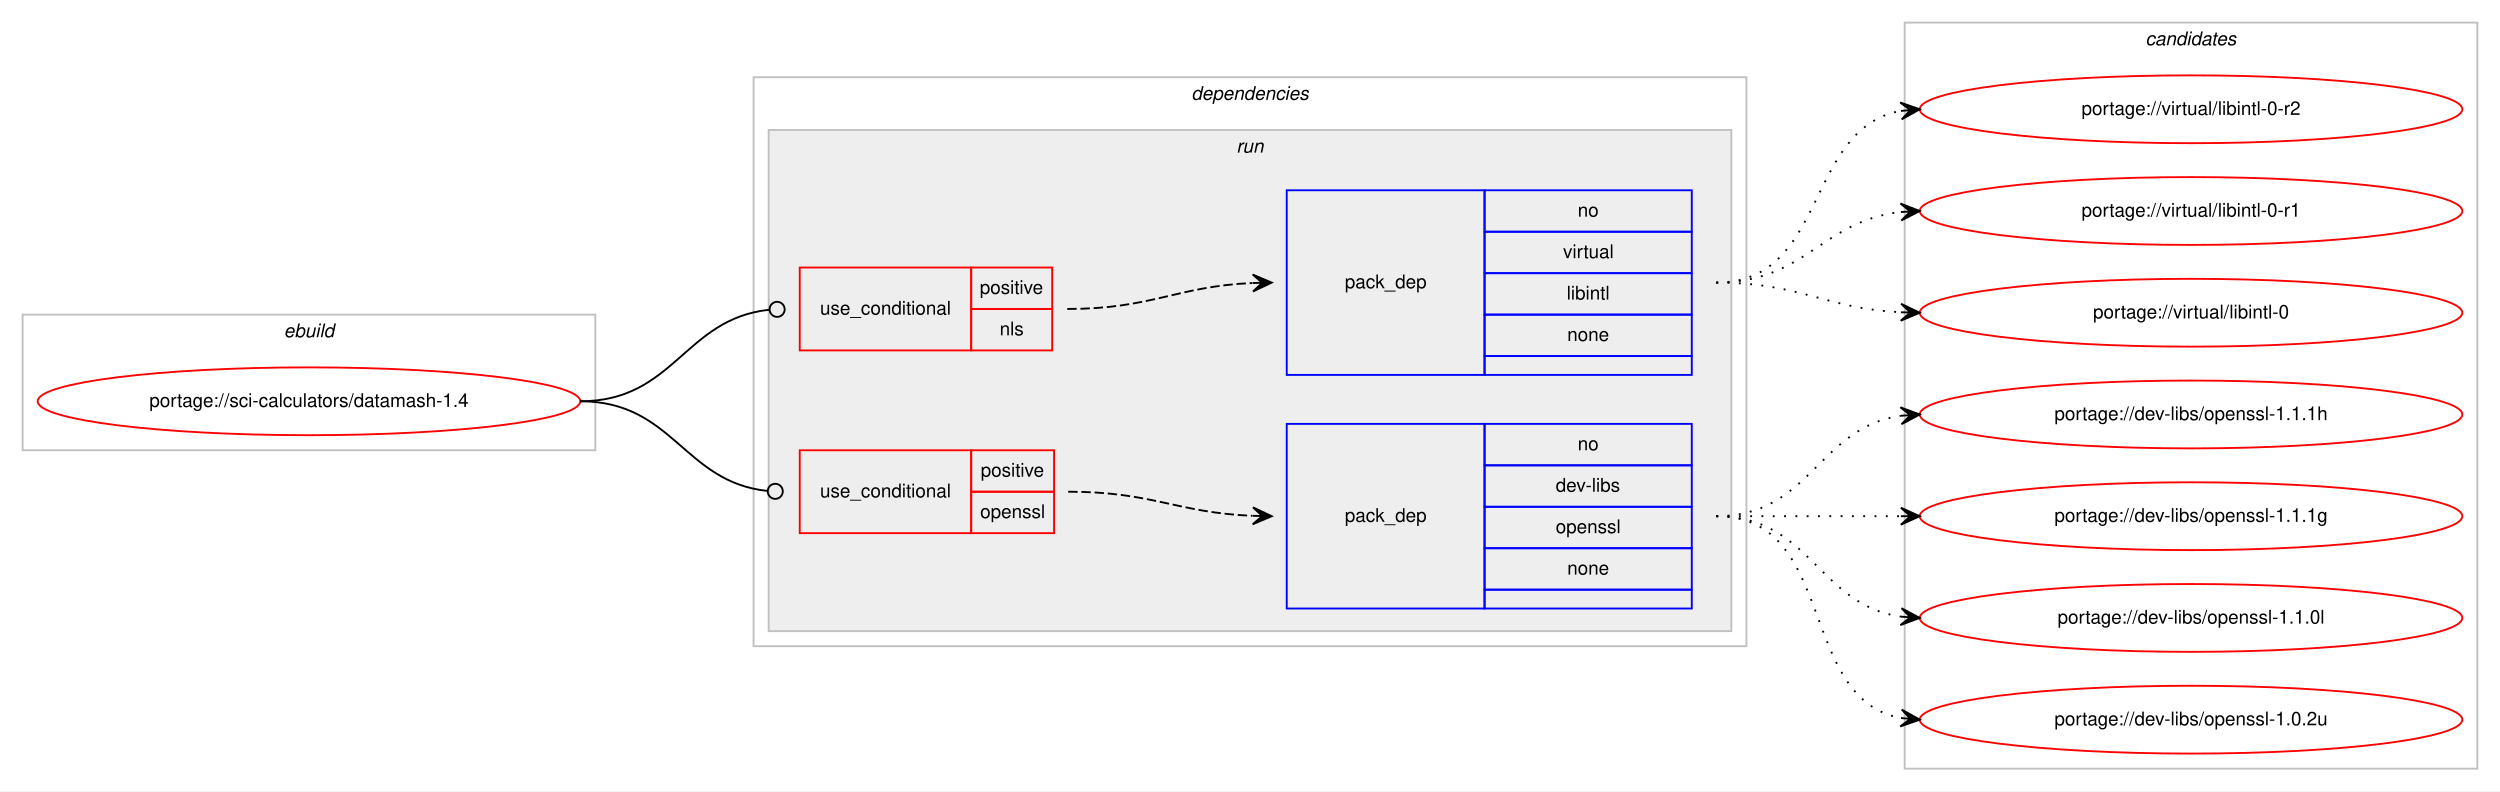
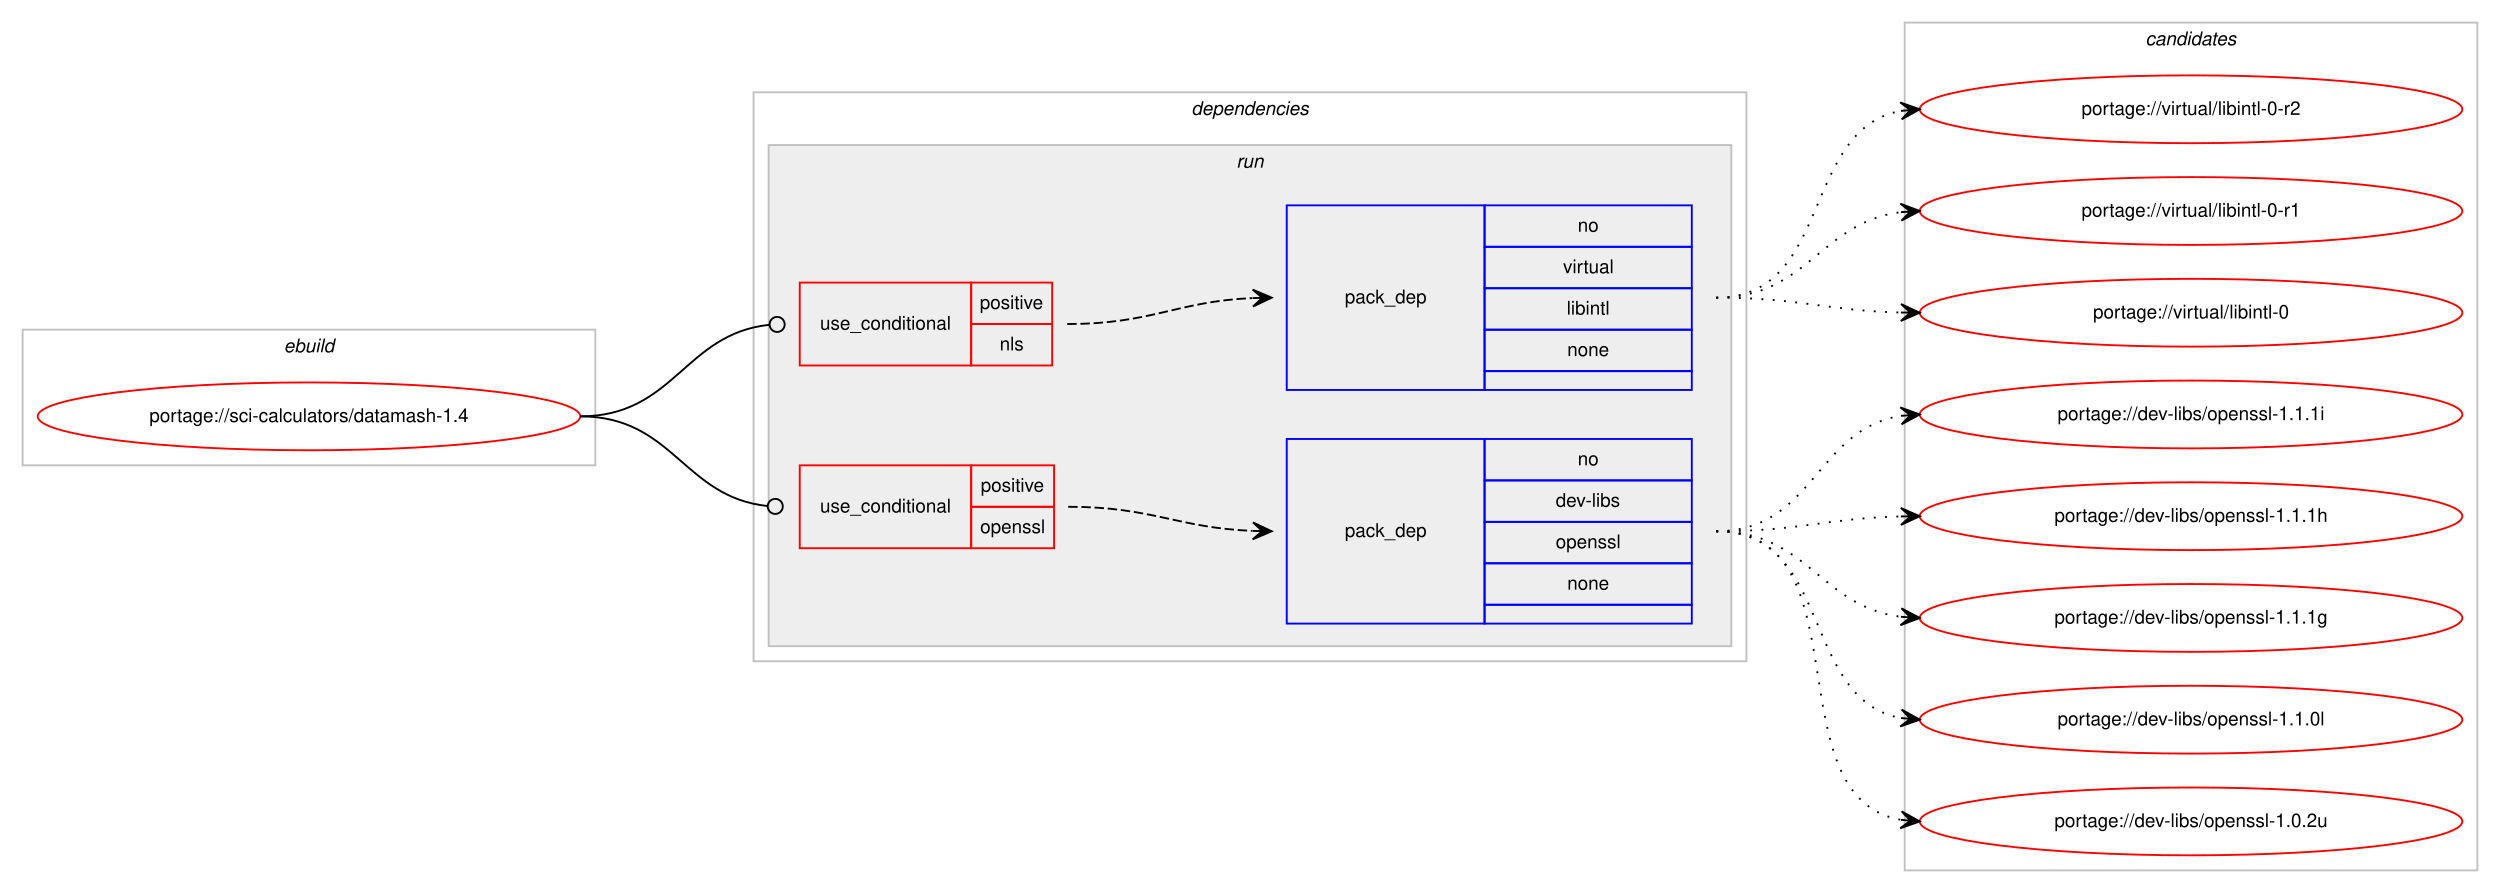
- <svg xmlns="http://www.w3.org/2000/svg" xmlns:xlink="http://www.w3.org/1999/xlink" width="1327pt" height="420pt" viewBox="0.00 0.00 1327.00 420.00">
-   <g id="graph0" class="graph" transform="scale(1 1) rotate(0) translate(4 416)">
-     <polygon fill="#ffffff" stroke="transparent" points="-4,4 -4,-416 1323,-416 1323,4 -4,4" />
+ <svg xmlns="http://www.w3.org/2000/svg" xmlns:xlink="http://www.w3.org/1999/xlink" width="1327pt" height="474pt" viewBox="0.00 0.00 1327.00 474.00">
+   <g id="graph0" class="graph" transform="scale(1 1) rotate(0) translate(4 470)">
+     <polygon fill="#ffffff" stroke="transparent" points="-4,4 -4,-470 1323,-470 1323,4 -4,4" />
    <g id="clust1" class="cluster">
-       <polygon fill="none" stroke="#c0c0c0" points="8,-177 8,-249 312,-249 312,-177 8,-177" />
-       <text text-anchor="start" x="146.663" y="-237" font-family="Helvetica,sans-Serif" font-style="italic" font-size="10.00" fill="#000000">ebuild</text>
+       <polygon fill="none" stroke="#c0c0c0" points="8,-223 8,-295 312,-295 312,-223 8,-223" />
+       <text text-anchor="start" x="146.663" y="-283" font-family="Helvetica,sans-Serif" font-style="italic" font-size="10.00" fill="#000000">ebuild</text>
    </g>
    <g id="clust2" class="cluster">
-       <polygon fill="none" stroke="#c0c0c0" points="396,-73 396,-375 923,-375 923,-73 396,-73" />
-       <text text-anchor="start" x="628.375" y="-363" font-family="Helvetica,sans-Serif" font-style="italic" font-size="10.00" fill="#000000">dependencies</text>
+       <polygon fill="none" stroke="#c0c0c0" points="396,-119 396,-421 923,-421 923,-119 396,-119" />
+       <text text-anchor="start" x="628.375" y="-409" font-family="Helvetica,sans-Serif" font-style="italic" font-size="10.00" fill="#000000">dependencies</text>
    </g>
    <g id="clust5" class="cluster">
-       <polygon fill="#eeeeee" stroke="#c0c0c0" points="404,-81 404,-347 915,-347 915,-81 404,-81" />
-       <text text-anchor="start" x="652.277" y="-335" font-family="Helvetica,sans-Serif" font-style="italic" font-size="10.00" fill="#000000">run</text>
+       <polygon fill="#eeeeee" stroke="#c0c0c0" points="404,-127 404,-393 915,-393 915,-127 404,-127" />
+       <text text-anchor="start" x="652.277" y="-381" font-family="Helvetica,sans-Serif" font-style="italic" font-size="10.00" fill="#000000">run</text>
    </g>
    <g id="clust10" class="cluster">
-       <polygon fill="none" stroke="#c0c0c0" points="1007,-8 1007,-404 1311,-404 1311,-8 1007,-8" />
-       <text text-anchor="start" x="1134.824" y="-392" font-family="Helvetica,sans-Serif" font-style="italic" font-size="10.00" fill="#000000">candidates</text>
+       <polygon fill="none" stroke="#c0c0c0" points="1007,-8 1007,-458 1311,-458 1311,-8 1007,-8" />
+       <text text-anchor="start" x="1134.824" y="-446" font-family="Helvetica,sans-Serif" font-style="italic" font-size="10.00" fill="#000000">candidates</text>
    </g>
    <g id="node1" class="node">
      <g id="a_node1">
        <a xlink:href="../sci-calculators/datamash-1.4.svg" xlink:title="portage://sci-calculators/datamash-1.4">
-           <ellipse fill="none" stroke="#ff0000" cx="160" cy="-203" rx="144" ry="18" />
-           <text text-anchor="middle" x="160" y="-200" font-family="Helvetica,sans-Serif" font-size="10.00" fill="#000000">portage://sci-calculators/datamash-1.4</text>
+           <ellipse fill="none" stroke="#ff0000" cx="160" cy="-249" rx="144" ry="18" />
+           <text text-anchor="middle" x="160" y="-246" font-family="Helvetica,sans-Serif" font-size="10.00" fill="#000000">portage://sci-calculators/datamash-1.4</text>
        </a>
      </g>
    </g>
    <g id="node2" class="node">
-       <polygon fill="none" stroke="#ff0000" points="420.5,-230 420.5,-274 511.5,-274 511.5,-230 420.5,-230" />
-       <text text-anchor="start" x="431.267" y="-249" font-family="Helvetica,sans-Serif" font-size="10.00" fill="#000000">use_conditional</text>
-       <polygon fill="none" stroke="#ff0000" points="511.5,-252 511.5,-274 554.5,-274 554.5,-252 511.5,-252" />
-       <text text-anchor="start" x="516.053" y="-260" font-family="Helvetica,sans-Serif" font-size="10.00" fill="#000000">positive</text>
-       <polygon fill="none" stroke="#ff0000" points="511.5,-230 511.5,-252 554.5,-252 554.5,-230 511.5,-230" />
-       <text text-anchor="start" x="526.611" y="-238" font-family="Helvetica,sans-Serif" font-size="10.00" fill="#000000">nls</text>
+       <polygon fill="none" stroke="#ff0000" points="420.5,-276 420.5,-320 511.5,-320 511.5,-276 420.5,-276" />
+       <text text-anchor="start" x="431.267" y="-295" font-family="Helvetica,sans-Serif" font-size="10.00" fill="#000000">use_conditional</text>
+       <polygon fill="none" stroke="#ff0000" points="511.5,-298 511.5,-320 554.5,-320 554.5,-298 511.5,-298" />
+       <text text-anchor="start" x="516.053" y="-306" font-family="Helvetica,sans-Serif" font-size="10.00" fill="#000000">positive</text>
+       <polygon fill="none" stroke="#ff0000" points="511.5,-276 511.5,-298 554.5,-298 554.5,-276 511.5,-276" />
+       <text text-anchor="start" x="526.611" y="-284" font-family="Helvetica,sans-Serif" font-size="10.00" fill="#000000">nls</text>
    </g>
    <g id="edge2" class="edge">
-       <path fill="none" stroke="#000000" d="M304,-203C354.018,-203 359.145,-246.787 404.253,-251.576" />
-       <ellipse fill="none" stroke="#000000" cx="408.505" cy="-251.795" rx="4" ry="4" />
+       <path fill="none" stroke="#000000" d="M304,-249C354.018,-249 359.145,-292.787 404.253,-297.576" />
+       <ellipse fill="none" stroke="#000000" cx="408.505" cy="-297.795" rx="4" ry="4" />
    </g>
    <g id="node4" class="node">
-       <polygon fill="none" stroke="#ff0000" points="420.5,-133 420.5,-177 511.5,-177 511.5,-133 420.5,-133" />
-       <text text-anchor="start" x="431.267" y="-152" font-family="Helvetica,sans-Serif" font-size="10.00" fill="#000000">use_conditional</text>
-       <polygon fill="none" stroke="#ff0000" points="511.5,-155 511.5,-177 555.5,-177 555.5,-155 511.5,-155" />
-       <text text-anchor="start" x="516.553" y="-163" font-family="Helvetica,sans-Serif" font-size="10.00" fill="#000000">positive</text>
-       <polygon fill="none" stroke="#ff0000" points="511.5,-133 511.5,-155 555.5,-155 555.5,-133 511.5,-133" />
-       <text text-anchor="start" x="516.273" y="-141" font-family="Helvetica,sans-Serif" font-size="10.00" fill="#000000">openssl</text>
+       <polygon fill="none" stroke="#ff0000" points="420.5,-179 420.5,-223 511.5,-223 511.5,-179 420.5,-179" />
+       <text text-anchor="start" x="431.267" y="-198" font-family="Helvetica,sans-Serif" font-size="10.00" fill="#000000">use_conditional</text>
+       <polygon fill="none" stroke="#ff0000" points="511.5,-201 511.5,-223 555.5,-223 555.5,-201 511.5,-201" />
+       <text text-anchor="start" x="516.553" y="-209" font-family="Helvetica,sans-Serif" font-size="10.00" fill="#000000">positive</text>
+       <polygon fill="none" stroke="#ff0000" points="511.5,-179 511.5,-201 555.5,-201 555.5,-179 511.5,-179" />
+       <text text-anchor="start" x="516.273" y="-187" font-family="Helvetica,sans-Serif" font-size="10.00" fill="#000000">openssl</text>
    </g>
    <g id="edge4" class="edge">
-       <path fill="none" stroke="#000000" d="M304,-203C353.463,-203 358.716,-160.106 403.343,-155.415" />
-       <ellipse fill="none" stroke="#000000" cx="407.505" cy="-155.203" rx="4" ry="4" />
+       <path fill="none" stroke="#000000" d="M304,-249C353.463,-249 358.716,-206.106 403.343,-201.415" />
+       <ellipse fill="none" stroke="#000000" cx="407.505" cy="-201.203" rx="4" ry="4" />
    </g>
    <g id="node3" class="node">
-       <polygon fill="none" stroke="#0000ff" points="679,-217 679,-315 784,-315 784,-217 679,-217" />
-       <text text-anchor="start" x="709.823" y="-263" font-family="Helvetica,sans-Serif" font-size="10.00" fill="#000000">pack_dep</text>
-       <polygon fill="none" stroke="#0000ff" points="784,-293 784,-315 894,-315 894,-293 784,-293" />
-       <text text-anchor="start" x="833.441" y="-301" font-family="Helvetica,sans-Serif" font-size="10.00" fill="#000000">no</text>
-       <polygon fill="none" stroke="#0000ff" points="784,-271 784,-293 894,-293 894,-271 784,-271" />
-       <text text-anchor="start" x="825.668" y="-279" font-family="Helvetica,sans-Serif" font-size="10.00" fill="#000000">virtual</text>
-       <polygon fill="none" stroke="#0000ff" points="784,-249 784,-271 894,-271 894,-249 784,-249" />
-       <text text-anchor="start" x="827.614" y="-257" font-family="Helvetica,sans-Serif" font-size="10.00" fill="#000000">libintl</text>
-       <polygon fill="none" stroke="#0000ff" points="784,-227 784,-249 894,-249 894,-227 784,-227" />
-       <text text-anchor="start" x="827.882" y="-235" font-family="Helvetica,sans-Serif" font-size="10.00" fill="#000000">none</text>
-       <polygon fill="none" stroke="#0000ff" points="784,-217 784,-227 894,-227 894,-217 784,-217" />
+       <polygon fill="none" stroke="#0000ff" points="679,-263 679,-361 784,-361 784,-263 679,-263" />
+       <text text-anchor="start" x="709.823" y="-309" font-family="Helvetica,sans-Serif" font-size="10.00" fill="#000000">pack_dep</text>
+       <polygon fill="none" stroke="#0000ff" points="784,-339 784,-361 894,-361 894,-339 784,-339" />
+       <text text-anchor="start" x="833.441" y="-347" font-family="Helvetica,sans-Serif" font-size="10.00" fill="#000000">no</text>
+       <polygon fill="none" stroke="#0000ff" points="784,-317 784,-339 894,-339 894,-317 784,-317" />
+       <text text-anchor="start" x="825.668" y="-325" font-family="Helvetica,sans-Serif" font-size="10.00" fill="#000000">virtual</text>
+       <polygon fill="none" stroke="#0000ff" points="784,-295 784,-317 894,-317 894,-295 784,-295" />
+       <text text-anchor="start" x="827.614" y="-303" font-family="Helvetica,sans-Serif" font-size="10.00" fill="#000000">libintl</text>
+       <polygon fill="none" stroke="#0000ff" points="784,-273 784,-295 894,-295 894,-273 784,-273" />
+       <text text-anchor="start" x="827.882" y="-281" font-family="Helvetica,sans-Serif" font-size="10.00" fill="#000000">none</text>
+       <polygon fill="none" stroke="#0000ff" points="784,-263 784,-273 894,-273 894,-263 784,-263" />
    </g>
    <g id="edge1" class="edge">
-       <path fill="none" stroke="#000000" stroke-dasharray="5,2" d="M562.5,-252C607.513,-252 620.501,-263.999 660.761,-265.78" />
-       <polygon fill="#000000" stroke="#000000" points="671,-266 660.906,-270.284 666.001,-265.893 661.002,-265.785 661.002,-265.785 661.002,-265.785 666.001,-265.893 661.099,-261.286 671,-266 671,-266" />
+       <path fill="none" stroke="#000000" stroke-dasharray="5,2" d="M562.5,-298C607.513,-298 620.501,-309.999 660.761,-311.78" />
+       <polygon fill="#000000" stroke="#000000" points="671,-312 660.906,-316.284 666.001,-311.893 661.002,-311.785 661.002,-311.785 661.002,-311.785 666.001,-311.893 661.099,-307.286 671,-312 671,-312" />
    </g>
    <g id="node6" class="node">
      <g id="a_node6">
        <a xlink:href="../virtual/libintl-0-r2.svg" xlink:title="portage://virtual/libintl-0-r2">
-           <ellipse fill="none" stroke="#ff0000" cx="1159" cy="-358" rx="144" ry="18" />
-           <text text-anchor="middle" x="1159" y="-355" font-family="Helvetica,sans-Serif" font-size="10.00" fill="#000000">portage://virtual/libintl-0-r2</text>
+           <ellipse fill="none" stroke="#ff0000" cx="1159" cy="-412" rx="144" ry="18" />
+           <text text-anchor="middle" x="1159" y="-409" font-family="Helvetica,sans-Serif" font-size="10.00" fill="#000000">portage://virtual/libintl-0-r2</text>
        </a>
      </g>
    </g>
    <g id="edge5" class="edge">
-       <path fill="none" stroke="#000000" stroke-dasharray="1,5" d="M907,-266C966.36,-266 953.789,-347.535 1004.72,-357.089" />
-       <polygon fill="#000000" stroke="#000000" points="1015,-358 1004.642,-361.6 1010.019,-357.559 1005.039,-357.118 1005.039,-357.118 1005.039,-357.118 1010.019,-357.559 1005.436,-352.635 1015,-358 1015,-358" />
+       <path fill="none" stroke="#000000" stroke-dasharray="1,5" d="M907,-312C968.839,-312 951.817,-401.362 1005.03,-411.135" />
+       <polygon fill="#000000" stroke="#000000" points="1015,-412 1004.649,-415.619 1010.019,-411.568 1005.037,-411.136 1005.037,-411.136 1005.037,-411.136 1010.019,-411.568 1005.426,-406.653 1015,-412 1015,-412" />
    </g>
    <g id="node7" class="node">
      <g id="a_node7">
        <a xlink:href="../virtual/libintl-0-r1.svg" xlink:title="portage://virtual/libintl-0-r1">
-           <ellipse fill="none" stroke="#ff0000" cx="1159" cy="-304" rx="144" ry="18" />
-           <text text-anchor="middle" x="1159" y="-301" font-family="Helvetica,sans-Serif" font-size="10.00" fill="#000000">portage://virtual/libintl-0-r1</text>
+           <ellipse fill="none" stroke="#ff0000" cx="1159" cy="-358" rx="144" ry="18" />
+           <text text-anchor="middle" x="1159" y="-355" font-family="Helvetica,sans-Serif" font-size="10.00" fill="#000000">portage://virtual/libintl-0-r1</text>
        </a>
      </g>
    </g>
    <g id="edge6" class="edge">
-       <path fill="none" stroke="#000000" stroke-dasharray="1,5" d="M907,-266C954.307,-266 963.019,-298.844 1004.898,-303.463" />
-       <polygon fill="#000000" stroke="#000000" points="1015,-304 1004.775,-307.963 1010.007,-303.735 1005.014,-303.469 1005.014,-303.469 1005.014,-303.469 1010.007,-303.735 1005.253,-298.975 1015,-304 1015,-304" />
+       <path fill="none" stroke="#000000" stroke-dasharray="1,5" d="M907,-312C955.606,-312 962.101,-351.926 1004.95,-357.385" />
+       <polygon fill="#000000" stroke="#000000" points="1015,-358 1004.744,-361.88 1010.009,-357.694 1005.019,-357.389 1005.019,-357.389 1005.019,-357.389 1010.009,-357.694 1005.294,-352.897 1015,-358 1015,-358" />
    </g>
    <g id="node8" class="node">
      <g id="a_node8">
        <a xlink:href="../virtual/libintl-0.svg" xlink:title="portage://virtual/libintl-0">
-           <ellipse fill="none" stroke="#ff0000" cx="1159" cy="-250" rx="144" ry="18" />
-           <text text-anchor="middle" x="1159" y="-247" font-family="Helvetica,sans-Serif" font-size="10.00" fill="#000000">portage://virtual/libintl-0</text>
+           <ellipse fill="none" stroke="#ff0000" cx="1159" cy="-304" rx="144" ry="18" />
+           <text text-anchor="middle" x="1159" y="-301" font-family="Helvetica,sans-Serif" font-size="10.00" fill="#000000">portage://virtual/libintl-0</text>
        </a>
      </g>
    </g>
    <g id="edge7" class="edge">
-       <path fill="none" stroke="#000000" stroke-dasharray="1,5" d="M907,-266C951.923,-266 964.643,-252.287 1004.786,-250.251" />
-       <polygon fill="#000000" stroke="#000000" points="1015,-250 1005.114,-254.745 1010.001,-250.123 1005.003,-250.246 1005.003,-250.246 1005.003,-250.246 1010.001,-250.123 1004.892,-245.747 1015,-250 1015,-250" />
+       <path fill="none" stroke="#000000" stroke-dasharray="1,5" d="M907,-312C951.559,-312 964.926,-305.143 1004.855,-304.126" />
+       <polygon fill="#000000" stroke="#000000" points="1015,-304 1005.057,-308.624 1010,-304.062 1005.001,-304.124 1005.001,-304.124 1005.001,-304.124 1010,-304.062 1004.945,-299.624 1015,-304 1015,-304" />
    </g>
    <g id="node5" class="node">
-       <polygon fill="none" stroke="#0000ff" points="679,-93 679,-191 784,-191 784,-93 679,-93" />
-       <text text-anchor="start" x="709.823" y="-139" font-family="Helvetica,sans-Serif" font-size="10.00" fill="#000000">pack_dep</text>
-       <polygon fill="none" stroke="#0000ff" points="784,-169 784,-191 894,-191 894,-169 784,-169" />
-       <text text-anchor="start" x="833.441" y="-177" font-family="Helvetica,sans-Serif" font-size="10.00" fill="#000000">no</text>
-       <polygon fill="none" stroke="#0000ff" points="784,-147 784,-169 894,-169 894,-147 784,-147" />
-       <text text-anchor="start" x="821.778" y="-155" font-family="Helvetica,sans-Serif" font-size="10.00" fill="#000000">dev-libs</text>
-       <polygon fill="none" stroke="#0000ff" points="784,-125 784,-147 894,-147 894,-125 784,-125" />
-       <text text-anchor="start" x="821.773" y="-133" font-family="Helvetica,sans-Serif" font-size="10.00" fill="#000000">openssl</text>
-       <polygon fill="none" stroke="#0000ff" points="784,-103 784,-125 894,-125 894,-103 784,-103" />
-       <text text-anchor="start" x="827.882" y="-111" font-family="Helvetica,sans-Serif" font-size="10.00" fill="#000000">none</text>
-       <polygon fill="none" stroke="#0000ff" points="784,-93 784,-103 894,-103 894,-93 784,-93" />
+       <polygon fill="none" stroke="#0000ff" points="679,-139 679,-237 784,-237 784,-139 679,-139" />
+       <text text-anchor="start" x="709.823" y="-185" font-family="Helvetica,sans-Serif" font-size="10.00" fill="#000000">pack_dep</text>
+       <polygon fill="none" stroke="#0000ff" points="784,-215 784,-237 894,-237 894,-215 784,-215" />
+       <text text-anchor="start" x="833.441" y="-223" font-family="Helvetica,sans-Serif" font-size="10.00" fill="#000000">no</text>
+       <polygon fill="none" stroke="#0000ff" points="784,-193 784,-215 894,-215 894,-193 784,-193" />
+       <text text-anchor="start" x="821.778" y="-201" font-family="Helvetica,sans-Serif" font-size="10.00" fill="#000000">dev-libs</text>
+       <polygon fill="none" stroke="#0000ff" points="784,-171 784,-193 894,-193 894,-171 784,-171" />
+       <text text-anchor="start" x="821.773" y="-179" font-family="Helvetica,sans-Serif" font-size="10.00" fill="#000000">openssl</text>
+       <polygon fill="none" stroke="#0000ff" points="784,-149 784,-171 894,-171 894,-149 784,-149" />
+       <text text-anchor="start" x="827.882" y="-157" font-family="Helvetica,sans-Serif" font-size="10.00" fill="#000000">none</text>
+       <polygon fill="none" stroke="#0000ff" points="784,-139 784,-149 894,-149 894,-139 784,-139" />
    </g>
    <g id="edge3" class="edge">
-       <path fill="none" stroke="#000000" stroke-dasharray="5,2" d="M563,-155C607.758,-155 620.771,-143.858 660.817,-142.204" />
-       <polygon fill="#000000" stroke="#000000" points="671,-142 661.092,-146.7 666.001,-142.1 661.002,-142.201 661.002,-142.201 661.002,-142.201 666.001,-142.1 660.912,-137.702 671,-142 671,-142" />
+       <path fill="none" stroke="#000000" stroke-dasharray="5,2" d="M563,-201C607.758,-201 620.771,-189.858 660.817,-188.204" />
+       <polygon fill="#000000" stroke="#000000" points="671,-188 661.092,-192.7 666.001,-188.1 661.002,-188.201 661.002,-188.201 661.002,-188.201 666.001,-188.1 660.912,-183.702 671,-188 671,-188" />
    </g>
    <g id="node9" class="node">
      <g id="a_node9">
+         <a xlink:href="../dev-libs/openssl-1.1.1i.svg" xlink:title="portage://dev-libs/openssl-1.1.1i">
+           <ellipse fill="none" stroke="#ff0000" cx="1159" cy="-250" rx="144" ry="18" />
+           <text text-anchor="middle" x="1159" y="-247" font-family="Helvetica,sans-Serif" font-size="10.00" fill="#000000">portage://dev-libs/openssl-1.1.1i</text>
+         </a>
+       </g>
+     </g>
+     <g id="edge8" class="edge">
+       <path fill="none" stroke="#000000" stroke-dasharray="1,5" d="M907,-188C958.78,-188 959.759,-242.265 1004.99,-249.261" />
+       <polygon fill="#000000" stroke="#000000" points="1015,-250 1004.696,-253.751 1010.014,-249.632 1005.027,-249.263 1005.027,-249.263 1005.027,-249.263 1010.014,-249.632 1005.359,-244.775 1015,-250 1015,-250" />
+     </g>
+     <g id="node10" class="node">
+       <g id="a_node10">
        <a xlink:href="../dev-libs/openssl-1.1.1h.svg" xlink:title="portage://dev-libs/openssl-1.1.1h">
          <ellipse fill="none" stroke="#ff0000" cx="1159" cy="-196" rx="144" ry="18" />
          <text text-anchor="middle" x="1159" y="-193" font-family="Helvetica,sans-Serif" font-size="10.00" fill="#000000">portage://dev-libs/openssl-1.1.1h</text>
        </a>
      </g>
    </g>
-     <g id="edge8" class="edge">
-       <path fill="none" stroke="#000000" stroke-dasharray="1,5" d="M907,-142C957.102,-142 961.012,-189.066 1004.979,-195.317" />
-       <polygon fill="#000000" stroke="#000000" points="1015,-196 1004.717,-199.81 1010.012,-195.66 1005.023,-195.32 1005.023,-195.32 1005.023,-195.32 1010.012,-195.66 1005.329,-190.831 1015,-196 1015,-196" />
+     <g id="edge9" class="edge">
+       <path fill="none" stroke="#000000" stroke-dasharray="1,5" d="M907,-188C951.559,-188 964.926,-194.857 1004.855,-195.874" />
+       <polygon fill="#000000" stroke="#000000" points="1015,-196 1004.945,-200.376 1010,-195.938 1005.001,-195.876 1005.001,-195.876 1005.001,-195.876 1010,-195.938 1005.057,-191.376 1015,-196 1015,-196" />
    </g>
-     <g id="node10" class="node">
-       <g id="a_node10">
+     <g id="node11" class="node">
+       <g id="a_node11">
        <a xlink:href="../dev-libs/openssl-1.1.1g.svg" xlink:title="portage://dev-libs/openssl-1.1.1g">
          <ellipse fill="none" stroke="#ff0000" cx="1159" cy="-142" rx="144" ry="18" />
          <text text-anchor="middle" x="1159" y="-139" font-family="Helvetica,sans-Serif" font-size="10.00" fill="#000000">portage://dev-libs/openssl-1.1.1g</text>
        </a>
      </g>
    </g>
-     <g id="edge9" class="edge">
-       <path fill="none" stroke="#000000" stroke-dasharray="1,5" d="M907,-142C951.438,-142 965.02,-142 1004.878,-142" />
-       <polygon fill="#000000" stroke="#000000" points="1015,-142 1005,-146.5 1010,-142 1005,-142 1005,-142 1005,-142 1010,-142 1005,-137.5 1015,-142 1015,-142" />
+     <g id="edge10" class="edge">
+       <path fill="none" stroke="#000000" stroke-dasharray="1,5" d="M907,-188C955.606,-188 962.101,-148.074 1004.95,-142.615" />
+       <polygon fill="#000000" stroke="#000000" points="1015,-142 1005.294,-147.103 1010.009,-142.306 1005.019,-142.611 1005.019,-142.611 1005.019,-142.611 1010.009,-142.306 1004.744,-138.12 1015,-142 1015,-142" />
    </g>
-     <g id="node11" class="node">
-       <g id="a_node11">
+     <g id="node12" class="node">
+       <g id="a_node12">
        <a xlink:href="../dev-libs/openssl-1.1.0l.svg" xlink:title="portage://dev-libs/openssl-1.1.0l">
          <ellipse fill="none" stroke="#ff0000" cx="1159" cy="-88" rx="144" ry="18" />
          <text text-anchor="middle" x="1159" y="-85" font-family="Helvetica,sans-Serif" font-size="10.00" fill="#000000">portage://dev-libs/openssl-1.1.0l</text>
        </a>
      </g>
    </g>
-     <g id="edge10" class="edge">
-       <path fill="none" stroke="#000000" stroke-dasharray="1,5" d="M907,-142C957.102,-142 961.012,-94.934 1004.979,-88.683" />
-       <polygon fill="#000000" stroke="#000000" points="1015,-88 1005.329,-93.169 1010.012,-88.34 1005.023,-88.68 1005.023,-88.68 1005.023,-88.68 1010.012,-88.34 1004.717,-84.19 1015,-88 1015,-88" />
+     <g id="edge11" class="edge">
+       <path fill="none" stroke="#000000" stroke-dasharray="1,5" d="M907,-188C968.839,-188 951.817,-98.638 1005.03,-88.865" />
+       <polygon fill="#000000" stroke="#000000" points="1015,-88 1005.426,-93.347 1010.019,-88.432 1005.037,-88.864 1005.037,-88.864 1005.037,-88.864 1010.019,-88.432 1004.649,-84.381 1015,-88 1015,-88" />
    </g>
-     <g id="node12" class="node">
-       <g id="a_node12">
+     <g id="node13" class="node">
+       <g id="a_node13">
        <a xlink:href="../dev-libs/openssl-1.0.2u.svg" xlink:title="portage://dev-libs/openssl-1.0.2u">
          <ellipse fill="none" stroke="#ff0000" cx="1159" cy="-34" rx="144" ry="18" />
          <text text-anchor="middle" x="1159" y="-31" font-family="Helvetica,sans-Serif" font-size="10.00" fill="#000000">portage://dev-libs/openssl-1.0.2u</text>
        </a>
      </g>
    </g>
-     <g id="edge11" class="edge">
-       <path fill="none" stroke="#000000" stroke-dasharray="1,5" d="M907,-142C971.303,-142 949.78,-45.09 1005.031,-34.869" />
-       <polygon fill="#000000" stroke="#000000" points="1015,-34 1005.429,-39.352 1010.019,-34.434 1005.038,-34.869 1005.038,-34.869 1005.038,-34.869 1010.019,-34.434 1004.647,-30.386 1015,-34 1015,-34" />
+     <g id="edge12" class="edge">
+       <path fill="none" stroke="#000000" stroke-dasharray="1,5" d="M907,-188C987.006,-188 936.225,-46.95 1004.992,-34.829" />
+       <polygon fill="#000000" stroke="#000000" points="1015,-34 1005.405,-39.31 1010.017,-34.413 1005.034,-34.825 1005.034,-34.825 1005.034,-34.825 1010.017,-34.413 1004.663,-30.34 1015,-34 1015,-34" />
    </g>
  </g>
</svg>
